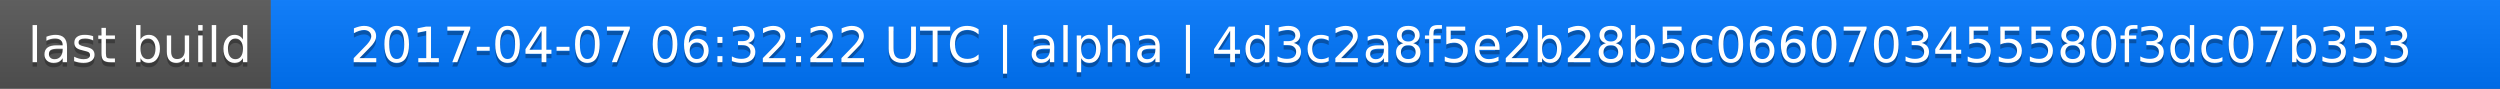
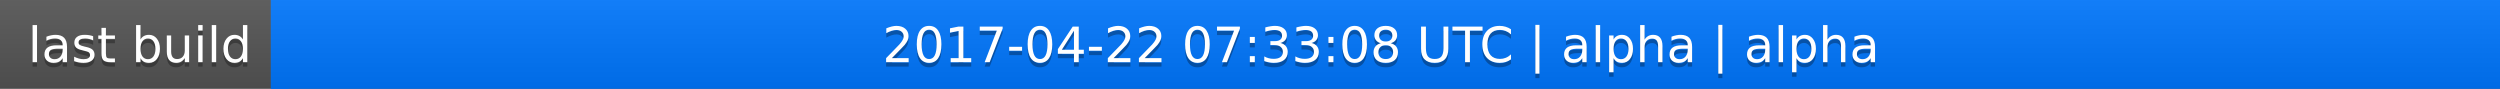
<svg xmlns="http://www.w3.org/2000/svg" width="563" height="20">
  <linearGradient id="a" x2="0" y2="100%">
    <stop offset="0" stop-color="#bbb" stop-opacity=".1" />
    <stop offset="1" stop-opacity=".1" />
  </linearGradient>
  <rect rx="0" width="563" height="20" fill="#555" />
  <rect rx="0" x="61" width="502" height="20" fill="#07f" />
  <path fill="#07f" d="M61 0h4v20h-4z" />
  <rect rx="0" width="563" height="20" fill="url(#a)" />
  <g fill="#fff" text-anchor="middle" font-family="DejaVu Sans,Verdana,Geneva,sans-serif" font-size="11">
    <text x="31.5" y="15" fill="#010101" fill-opacity=".3">last build</text>
    <text x="31.5" y="14">last build</text>
-     <text x="311" y="15" fill="#010101" fill-opacity=".3">2017-04-07 06:32:22 UTC | alpha | 4d3c2a8f5e2b28b5c0660703455580f3dc07b353</text>
-     <text x="311" y="14">2017-04-07 06:32:22 UTC | alpha | 4d3c2a8f5e2b28b5c0660703455580f3dc07b353</text>
+     <text x="311" y="15" fill="#010101" fill-opacity=".3">2017-04-22 07:33:08 UTC | alpha | alpha</text>
+     <text x="311" y="14">2017-04-22 07:33:08 UTC | alpha | alpha</text>
  </g>
</svg>
